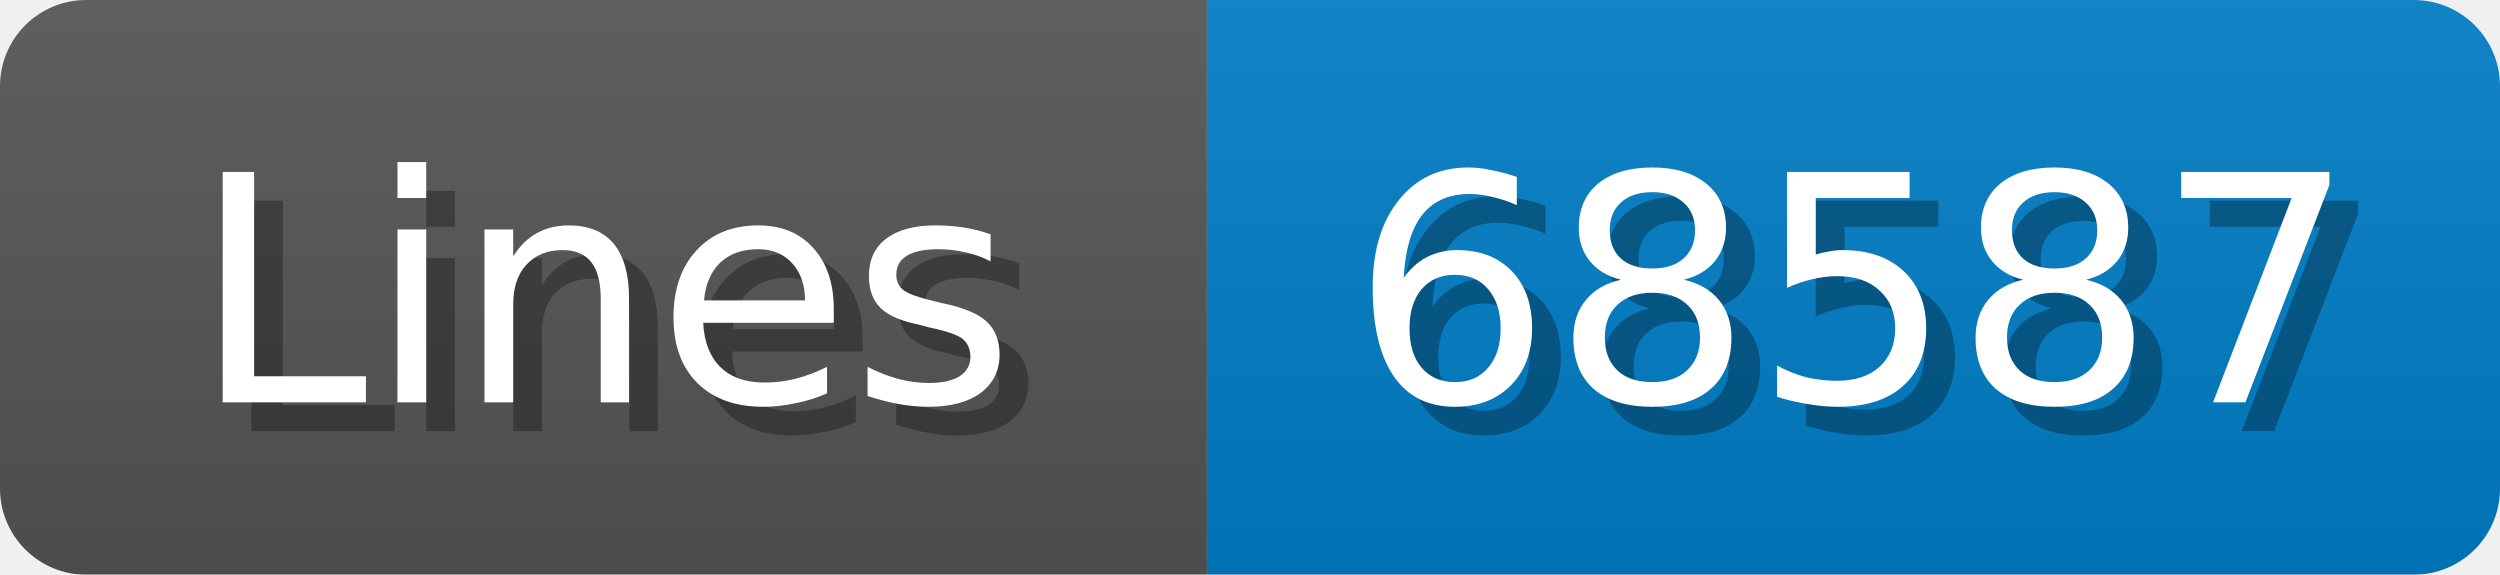
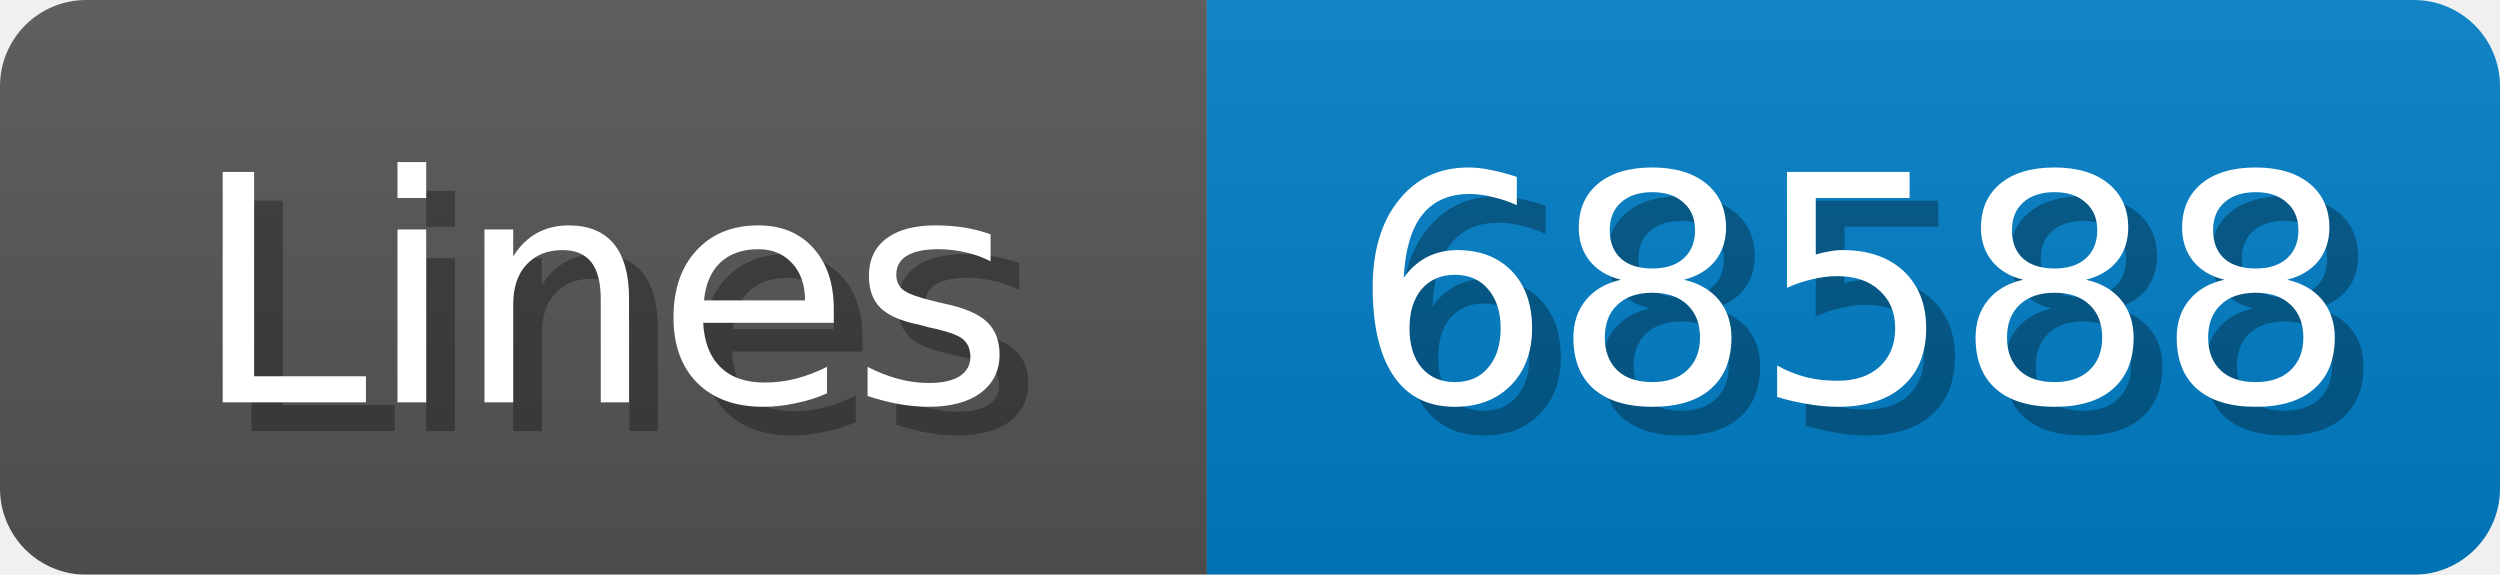
<svg xmlns="http://www.w3.org/2000/svg" width="87" height="20">
  <linearGradient id="b" x2="0" y2="100%">
    <stop offset="0" stop-color="#bbb" stop-opacity=".1" />
    <stop offset="1" stop-opacity=".1" />
  </linearGradient>
  <mask id="anybadge_1">
    <rect width="87" height="20" rx="3" fill="#fff" />
  </mask>
  <g mask="url(#anybadge_1)">
    <path fill="#555" d="M0 0h42v20H0z" />
    <path fill="#007ec6" d="M42 0h45v20H42z" />
    <path fill="url(#b)" d="M0 0h87v20H0z" />
  </g>
  <g fill="#fff" text-anchor="middle" font-family="DejaVu Sans,Verdana,Geneva,sans-serif" font-size="11">
    <text x="22.0" y="15" fill="#010101" fill-opacity=".3">Lines</text>
    <text x="21.0" y="14">Lines</text>
  </g>
  <g fill="#fff" text-anchor="middle" font-family="DejaVu Sans,Verdana,Geneva,sans-serif" font-size="11">
-     <text x="65.5" y="15" fill="#010101" fill-opacity=".3">68587</text>
-     <text x="64.5" y="14">68587</text>
+     <text x="65.5" y="15" fill="#010101" fill-opacity=".3">68588</text>
+     <text x="64.5" y="14">68588</text>
  </g>
</svg>
